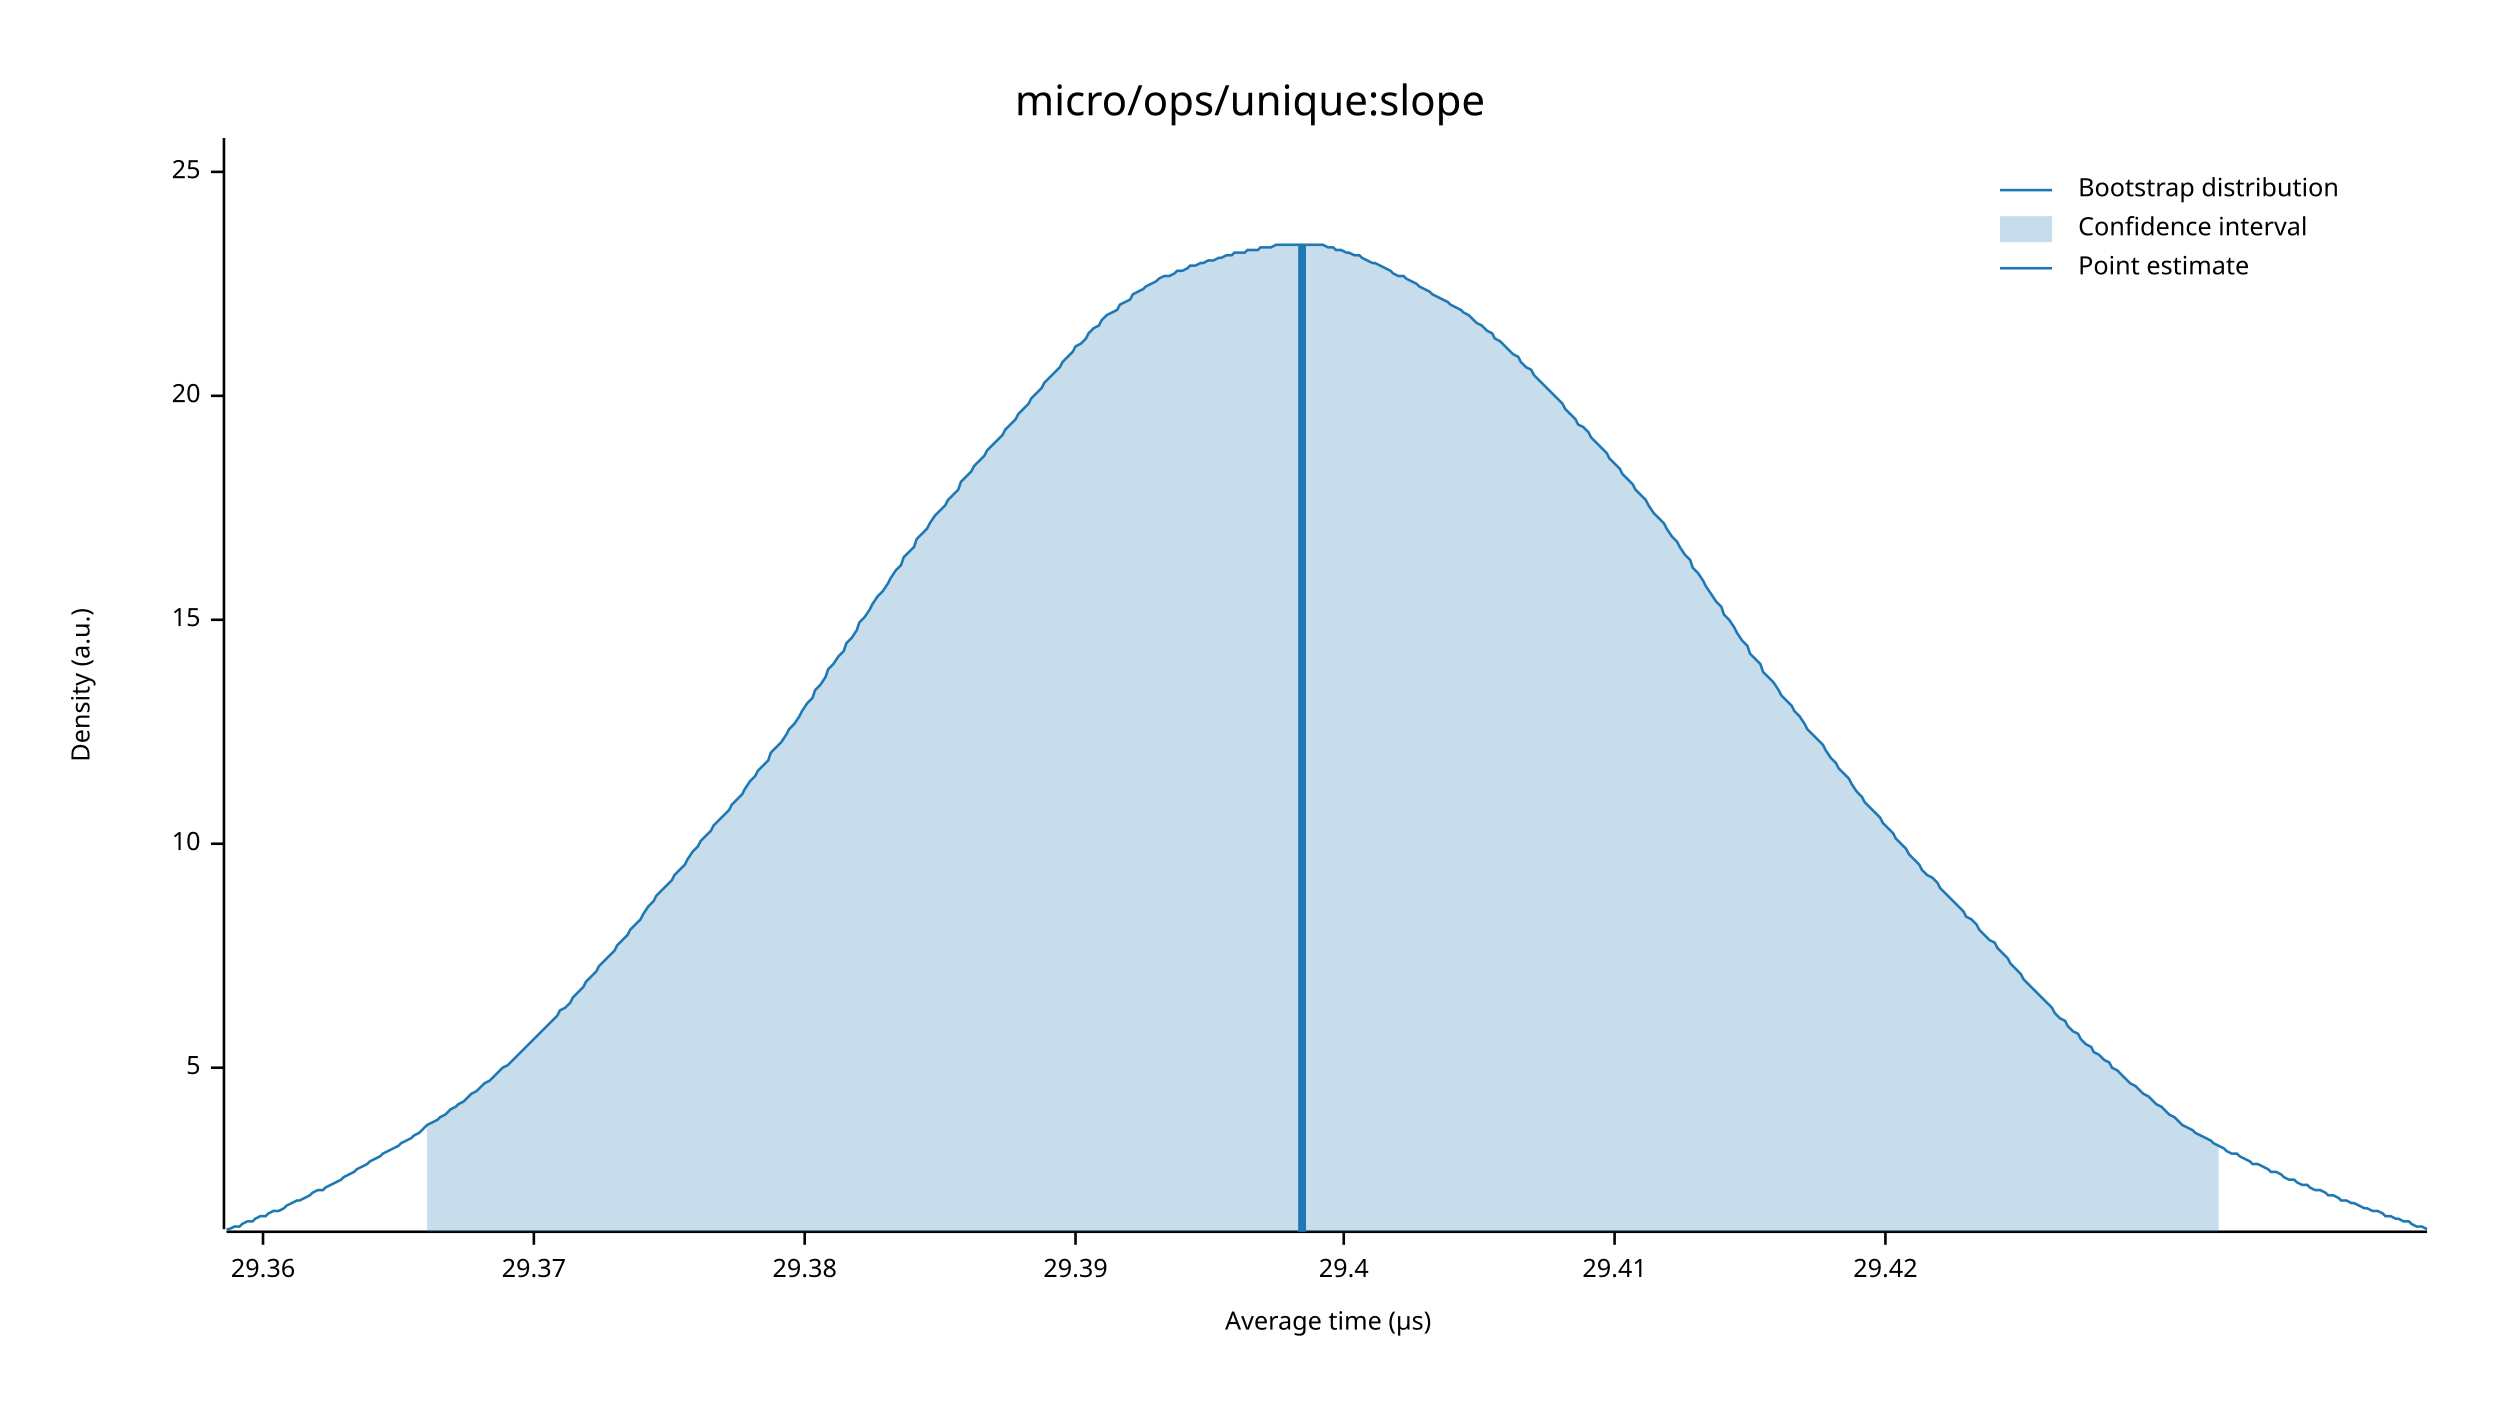
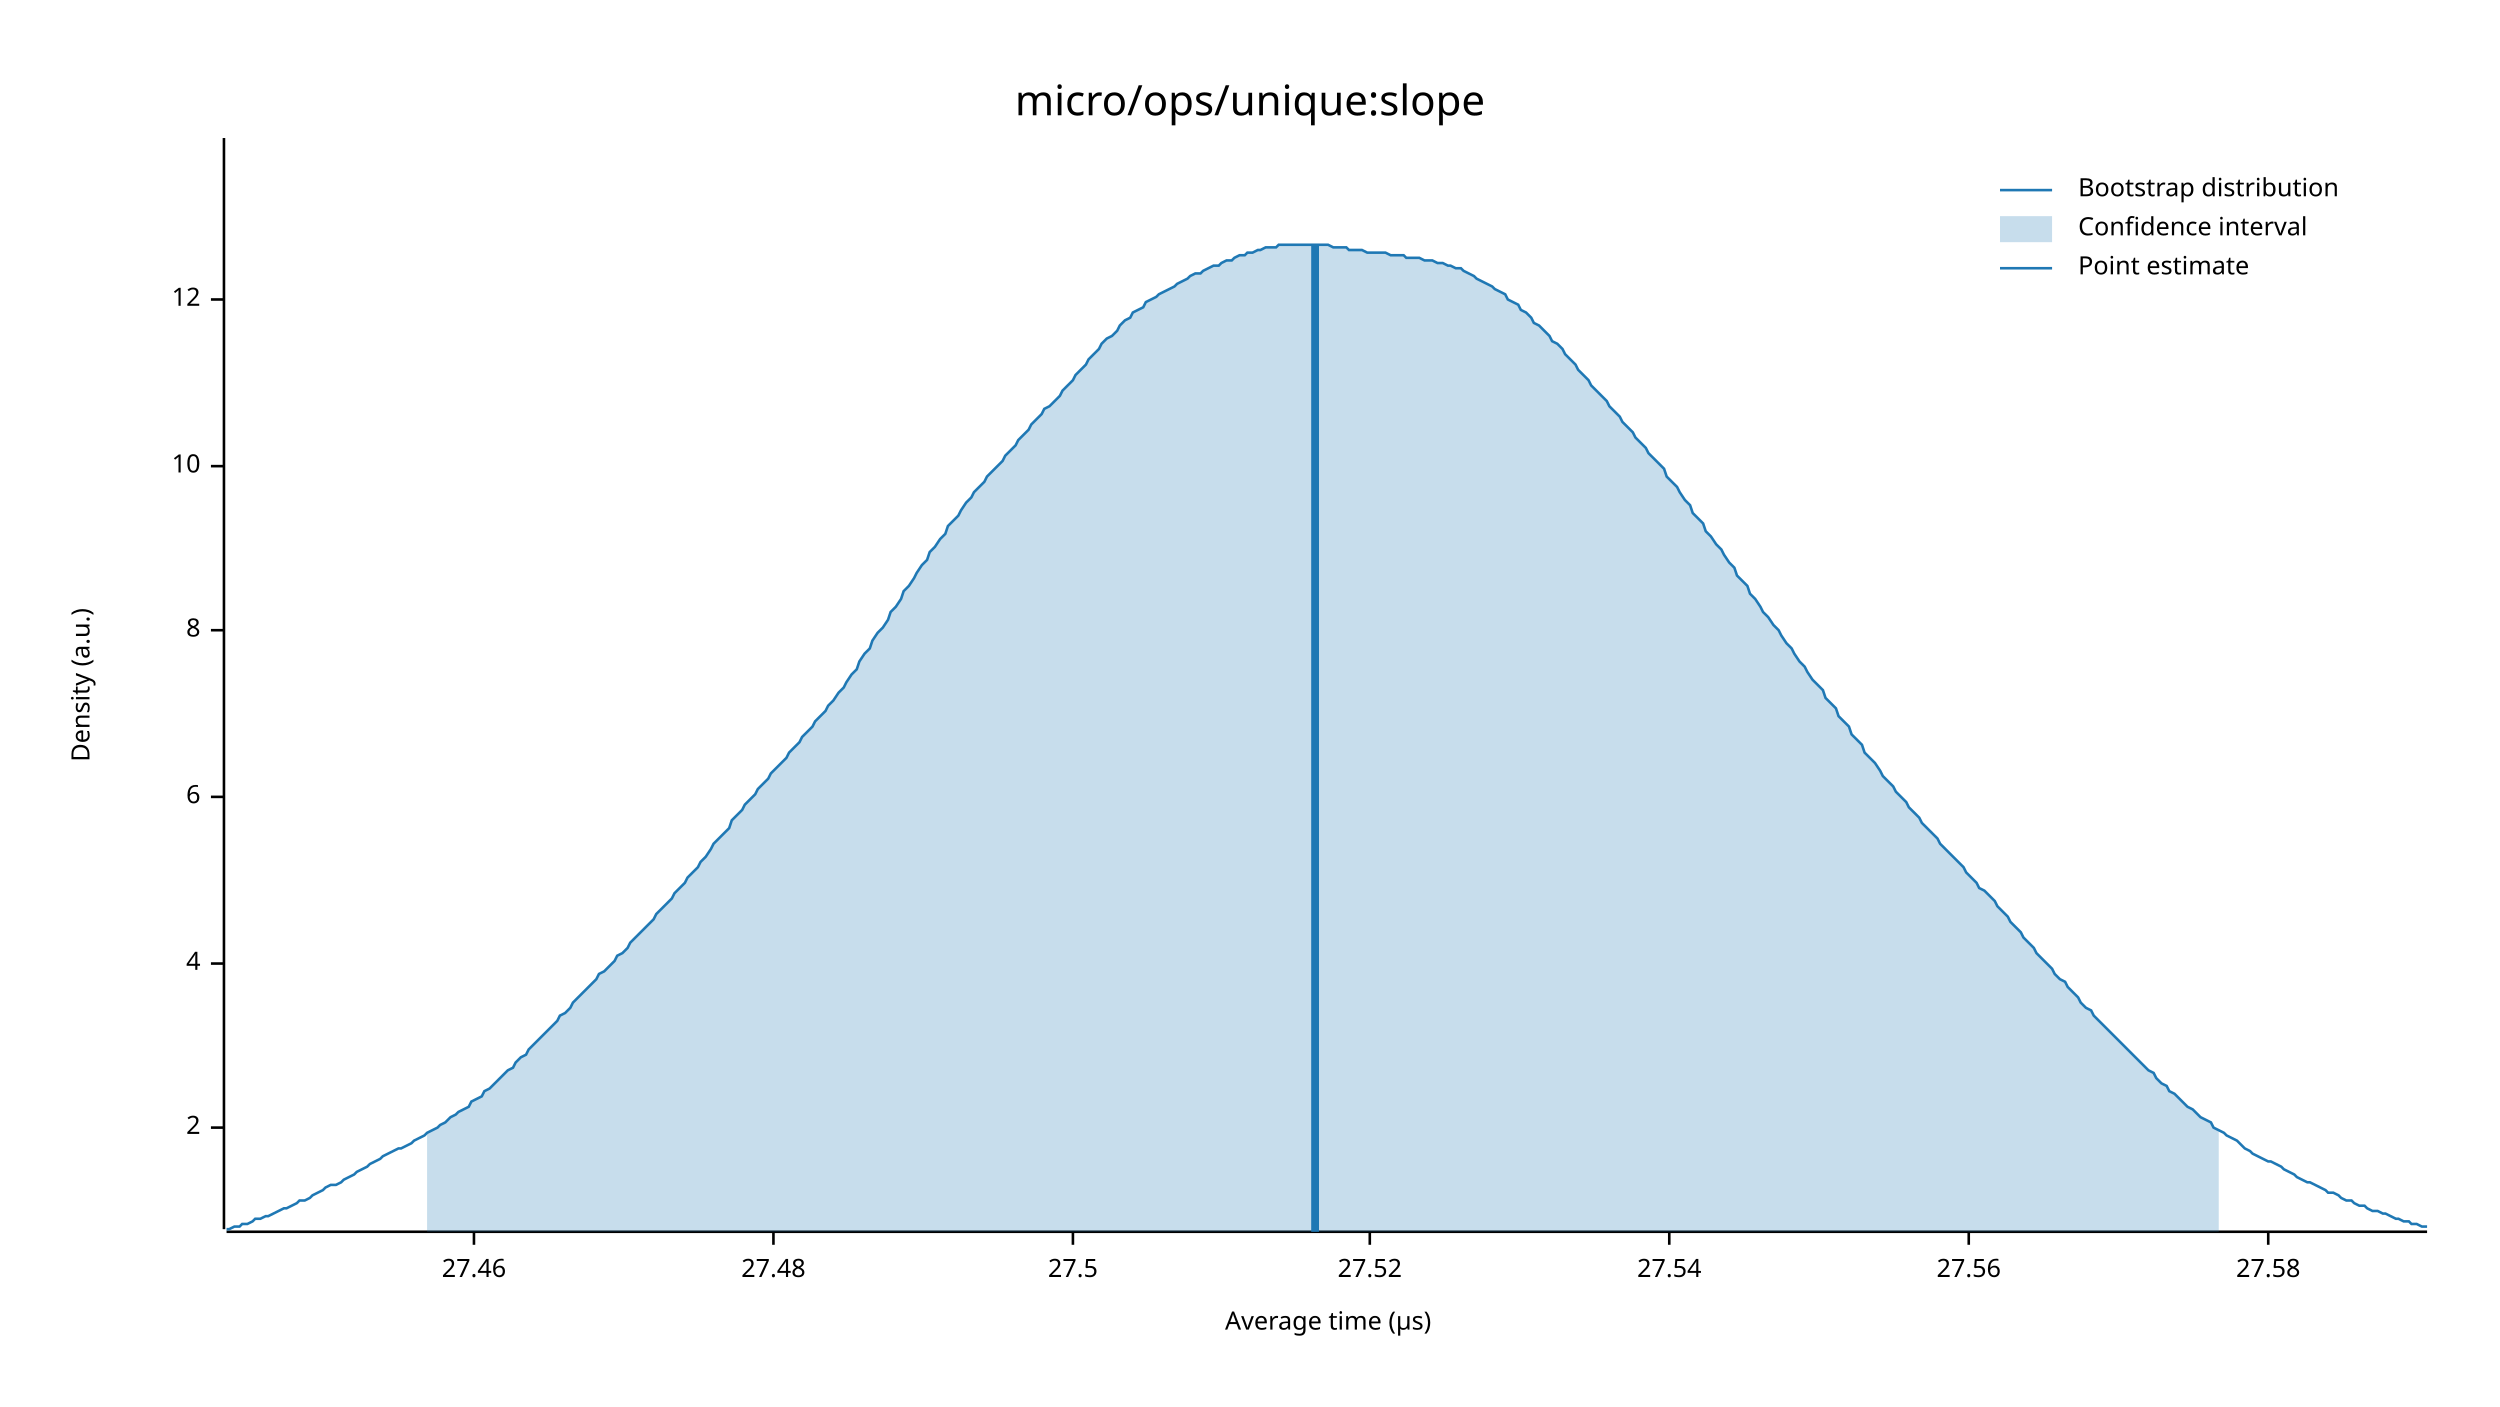
<svg xmlns="http://www.w3.org/2000/svg" width="960" height="540" viewBox="0 0 960 540">
  <text x="480" y="32" dy="0.76em" text-anchor="middle" font-family="sans-serif" font-size="16.129" opacity="1" fill="#000000">
micro/ops/unique:slope
</text>
  <text x="27" y="263" dy="0.76em" text-anchor="middle" font-family="sans-serif" font-size="9.677" opacity="1" fill="#000000" transform="rotate(270, 27, 263)">
Density (a.u.)
</text>
  <text x="510" y="513" dy="-0.5ex" text-anchor="middle" font-family="sans-serif" font-size="9.677" opacity="1" fill="#000000">
Average time (µs)
</text>
  <polyline fill="none" opacity="1" stroke="#000000" stroke-width="1" points="86,53 86,472 " />
-   <text x="77" y="410" dy="0.5ex" text-anchor="end" font-family="sans-serif" font-size="9.677" opacity="1" fill="#000000">
- 5
+   <text x="77" y="433" dy="0.5ex" text-anchor="end" font-family="sans-serif" font-size="9.677" opacity="1" fill="#000000">
+ 2
</text>
-   <polyline fill="none" opacity="1" stroke="#000000" stroke-width="1" points="81,410 86,410 " />
-   <text x="77" y="324" dy="0.5ex" text-anchor="end" font-family="sans-serif" font-size="9.677" opacity="1" fill="#000000">
+   <polyline fill="none" opacity="1" stroke="#000000" stroke-width="1" points="81,433 86,433 " />
+   <text x="77" y="370" dy="0.5ex" text-anchor="end" font-family="sans-serif" font-size="9.677" opacity="1" fill="#000000">
+ 4
+ </text>
+   <polyline fill="none" opacity="1" stroke="#000000" stroke-width="1" points="81,370 86,370 " />
+   <text x="77" y="306" dy="0.5ex" text-anchor="end" font-family="sans-serif" font-size="9.677" opacity="1" fill="#000000">
+ 6
+ </text>
+   <polyline fill="none" opacity="1" stroke="#000000" stroke-width="1" points="81,306 86,306 " />
+   <text x="77" y="242" dy="0.5ex" text-anchor="end" font-family="sans-serif" font-size="9.677" opacity="1" fill="#000000">
+ 8
+ </text>
+   <polyline fill="none" opacity="1" stroke="#000000" stroke-width="1" points="81,242 86,242 " />
+   <text x="77" y="179" dy="0.5ex" text-anchor="end" font-family="sans-serif" font-size="9.677" opacity="1" fill="#000000">
10
</text>
-   <polyline fill="none" opacity="1" stroke="#000000" stroke-width="1" points="81,324 86,324 " />
-   <text x="77" y="238" dy="0.5ex" text-anchor="end" font-family="sans-serif" font-size="9.677" opacity="1" fill="#000000">
- 15
+   <polyline fill="none" opacity="1" stroke="#000000" stroke-width="1" points="81,179 86,179 " />
+   <text x="77" y="115" dy="0.5ex" text-anchor="end" font-family="sans-serif" font-size="9.677" opacity="1" fill="#000000">
+ 12
</text>
-   <polyline fill="none" opacity="1" stroke="#000000" stroke-width="1" points="81,238 86,238 " />
-   <text x="77" y="152" dy="0.5ex" text-anchor="end" font-family="sans-serif" font-size="9.677" opacity="1" fill="#000000">
- 20
+   <polyline fill="none" opacity="1" stroke="#000000" stroke-width="1" points="81,115 86,115 " />
+   <polyline fill="none" opacity="1" stroke="#000000" stroke-width="1" points="87,473 932,473 " />
+   <text x="182" y="483" dy="0.76em" text-anchor="middle" font-family="sans-serif" font-size="9.677" opacity="1" fill="#000000">
+ 27.46
</text>
-   <polyline fill="none" opacity="1" stroke="#000000" stroke-width="1" points="81,152 86,152 " />
-   <text x="77" y="66" dy="0.5ex" text-anchor="end" font-family="sans-serif" font-size="9.677" opacity="1" fill="#000000">
- 25
+   <polyline fill="none" opacity="1" stroke="#000000" stroke-width="1" points="182,473 182,478 " />
+   <text x="297" y="483" dy="0.76em" text-anchor="middle" font-family="sans-serif" font-size="9.677" opacity="1" fill="#000000">
+ 27.48
</text>
-   <polyline fill="none" opacity="1" stroke="#000000" stroke-width="1" points="81,66 86,66 " />
-   <polyline fill="none" opacity="1" stroke="#000000" stroke-width="1" points="87,473 932,473 " />
-   <text x="101" y="483" dy="0.76em" text-anchor="middle" font-family="sans-serif" font-size="9.677" opacity="1" fill="#000000">
- 29.36
+   <polyline fill="none" opacity="1" stroke="#000000" stroke-width="1" points="297,473 297,478 " />
+   <text x="412" y="483" dy="0.76em" text-anchor="middle" font-family="sans-serif" font-size="9.677" opacity="1" fill="#000000">
+ 27.5
</text>
-   <polyline fill="none" opacity="1" stroke="#000000" stroke-width="1" points="101,473 101,478 " />
-   <text x="205" y="483" dy="0.76em" text-anchor="middle" font-family="sans-serif" font-size="9.677" opacity="1" fill="#000000">
- 29.37
+   <polyline fill="none" opacity="1" stroke="#000000" stroke-width="1" points="412,473 412,478 " />
+   <text x="526" y="483" dy="0.76em" text-anchor="middle" font-family="sans-serif" font-size="9.677" opacity="1" fill="#000000">
+ 27.52
</text>
-   <polyline fill="none" opacity="1" stroke="#000000" stroke-width="1" points="205,473 205,478 " />
-   <text x="309" y="483" dy="0.76em" text-anchor="middle" font-family="sans-serif" font-size="9.677" opacity="1" fill="#000000">
- 29.38
+   <polyline fill="none" opacity="1" stroke="#000000" stroke-width="1" points="526,473 526,478 " />
+   <text x="641" y="483" dy="0.76em" text-anchor="middle" font-family="sans-serif" font-size="9.677" opacity="1" fill="#000000">
+ 27.54
</text>
-   <polyline fill="none" opacity="1" stroke="#000000" stroke-width="1" points="309,473 309,478 " />
-   <text x="413" y="483" dy="0.76em" text-anchor="middle" font-family="sans-serif" font-size="9.677" opacity="1" fill="#000000">
- 29.39
+   <polyline fill="none" opacity="1" stroke="#000000" stroke-width="1" points="641,473 641,478 " />
+   <text x="756" y="483" dy="0.76em" text-anchor="middle" font-family="sans-serif" font-size="9.677" opacity="1" fill="#000000">
+ 27.56
</text>
-   <polyline fill="none" opacity="1" stroke="#000000" stroke-width="1" points="413,473 413,478 " />
-   <text x="516" y="483" dy="0.76em" text-anchor="middle" font-family="sans-serif" font-size="9.677" opacity="1" fill="#000000">
- 29.4
+   <polyline fill="none" opacity="1" stroke="#000000" stroke-width="1" points="756,473 756,478 " />
+   <text x="871" y="483" dy="0.76em" text-anchor="middle" font-family="sans-serif" font-size="9.677" opacity="1" fill="#000000">
+ 27.58
</text>
-   <polyline fill="none" opacity="1" stroke="#000000" stroke-width="1" points="516,473 516,478 " />
-   <text x="620" y="483" dy="0.76em" text-anchor="middle" font-family="sans-serif" font-size="9.677" opacity="1" fill="#000000">
- 29.41
- </text>
-   <polyline fill="none" opacity="1" stroke="#000000" stroke-width="1" points="620,473 620,478 " />
-   <text x="724" y="483" dy="0.76em" text-anchor="middle" font-family="sans-serif" font-size="9.677" opacity="1" fill="#000000">
- 29.42
- </text>
-   <polyline fill="none" opacity="1" stroke="#000000" stroke-width="1" points="724,473 724,478 " />
-   <polyline fill="none" opacity="1" stroke="#1F78B4" stroke-width="1" points="87,472 88,472 90,471 92,471 93,470 95,469 97,469 98,468 100,467 102,467 103,466 105,465 107,465 109,464 110,463 112,462 114,461 115,461 117,460 119,459 120,458 122,457 124,457 125,456 127,455 129,454 131,453 132,452 134,451 136,450 137,449 139,448 141,447 142,446 144,445 146,444 147,443 149,442 151,441 153,440 154,439 156,438 158,437 159,436 161,435 163,433 164,432 166,431 168,430 169,429 171,428 173,426 175,425 176,424 178,423 180,421 181,420 183,419 185,417 186,416 188,415 190,413 191,412 193,410 195,409 197,407 198,406 200,404 202,402 203,401 205,399 207,397 208,396 210,394 212,392 214,390 215,388 217,387 219,385 220,383 222,381 224,379 225,377 227,375 229,373 230,371 232,369 234,367 236,365 237,363 239,361 241,359 242,357 244,355 246,353 247,351 249,348 251,346 252,344 254,342 256,340 258,338 259,336 261,334 263,332 264,330 266,327 268,325 269,323 271,321 273,319 274,317 276,315 278,313 280,311 281,309 283,307 285,305 286,303 288,300 290,298 291,296 293,294 295,292 296,289 298,287 300,285 302,282 303,280 305,278 307,275 308,273 310,270 312,268 313,265 315,263 317,260 318,257 320,255 322,252 324,250 325,247 327,245 329,242 330,239 332,237 334,234 335,232 337,229 339,227 341,224 342,222 344,219 346,217 347,214 349,212 351,210 352,207 354,205 356,203 357,201 359,198 361,196 363,194 364,192 366,190 368,188 369,185 371,183 373,181 374,179 376,177 378,175 379,173 381,171 383,169 385,167 386,165 388,163 390,161 391,159 393,157 395,155 396,153 398,151 400,149 401,147 403,145 405,143 407,141 408,139 410,137 412,135 413,133 415,132 417,130 418,128 420,126 422,125 423,123 425,121 427,120 429,119 430,117 432,116 434,115 435,113 437,112 439,111 440,110 442,109 444,108 445,107 447,106 449,106 451,105 452,104 454,104 456,103 457,102 459,102 461,101 462,101 464,100 466,100 468,99 469,99 471,98 473,98 474,97 476,97 478,97 479,96 481,96 483,96 484,95 486,95 488,95 490,94 491,94 493,94 495,94 496,94 498,94 500,94 501,94 503,94 505,94 506,94 508,94 510,95 512,95 513,96 515,96 517,97 518,97 520,98 522,98 523,99 525,100 527,101 528,101 530,102 532,103 534,104 535,105 537,106 539,106 540,107 542,108 544,109 545,110 547,111 549,112 550,113 552,114 554,115 556,116 557,117 559,118 561,119 562,120 564,121 566,123 567,124 569,125 571,127 573,128 574,130 576,131 578,133 579,134 581,136 583,137 584,139 586,141 588,142 589,144 591,146 593,148 595,150 596,151 598,153 600,155 601,157 603,159 605,161 606,163 608,164 610,166 611,168 613,170 615,172 617,174 618,176 620,178 622,180 623,182 625,184 627,186 628,188 630,190 632,192 633,194 635,197 637,199 639,201 640,203 642,206 644,208 645,210 647,213 649,215 650,218 652,220 654,223 655,225 657,228 659,231 661,233 662,236 664,238 666,241 667,243 669,246 671,248 672,251 674,253 676,255 677,258 679,260 681,262 683,265 684,267 686,269 688,271 689,273 691,275 693,278 694,280 696,282 698,284 700,286 701,288 703,291 705,293 706,295 708,297 710,299 711,301 713,304 715,306 716,308 718,310 720,312 722,314 723,316 725,318 727,320 728,322 730,324 732,326 733,328 735,330 737,332 738,334 740,336 742,337 744,339 745,341 747,343 749,345 750,346 752,348 754,350 755,352 757,353 759,355 760,357 762,359 764,361 766,362 767,364 769,366 771,368 772,370 774,372 776,374 777,376 779,378 781,380 782,381 784,383 786,385 788,387 789,389 791,391 793,392 794,394 796,396 798,397 799,399 801,401 803,402 804,404 806,405 808,407 810,408 811,410 813,411 815,413 816,414 818,416 820,417 821,418 823,420 825,421 827,423 828,424 830,425 832,427 833,428 835,429 837,431 838,432 840,433 842,434 843,435 845,436 847,437 849,438 850,439 852,440 854,441 855,442 857,443 859,443 860,444 862,445 864,446 865,447 867,447 869,448 871,449 872,450 874,450 876,451 877,452 879,453 881,453 882,454 884,455 886,455 887,456 889,457 891,457 893,458 894,459 896,459 898,460 899,461 901,461 903,462 904,462 906,463 908,464 909,464 911,465 913,465 915,466 916,467 918,467 920,468 921,468 923,469 925,469 926,470 928,471 930,471 932,472 " />
-   <polygon opacity="0.25" fill="#1F78B4" points="164,432 166,431 168,430 169,429 171,428 173,426 175,425 176,424 178,423 180,421 181,420 183,419 185,417 186,416 188,415 190,413 191,412 193,410 195,409 197,407 198,406 200,404 202,402 203,401 205,399 207,397 208,396 210,394 212,392 214,390 215,388 217,387 219,385 220,383 222,381 224,379 225,377 227,375 229,373 230,371 232,369 234,367 236,365 237,363 239,361 241,359 242,357 244,355 246,353 247,351 249,348 251,346 252,344 254,342 256,340 258,338 259,336 261,334 263,332 264,330 266,327 268,325 269,323 271,321 273,319 274,317 276,315 278,313 280,311 281,309 283,307 285,305 286,303 288,300 290,298 291,296 293,294 295,292 296,289 298,287 300,285 302,282 303,280 305,278 307,275 308,273 310,270 312,268 313,265 315,263 317,260 318,257 320,255 322,252 324,250 325,247 327,245 329,242 330,239 332,237 334,234 335,232 337,229 339,227 341,224 342,222 344,219 346,217 347,214 349,212 351,210 352,207 354,205 356,203 357,201 359,198 361,196 363,194 364,192 366,190 368,188 369,185 371,183 373,181 374,179 376,177 378,175 379,173 381,171 383,169 385,167 386,165 388,163 390,161 391,159 393,157 395,155 396,153 398,151 400,149 401,147 403,145 405,143 407,141 408,139 410,137 412,135 413,133 415,132 417,130 418,128 420,126 422,125 423,123 425,121 427,120 429,119 430,117 432,116 434,115 435,113 437,112 439,111 440,110 442,109 444,108 445,107 447,106 449,106 451,105 452,104 454,104 456,103 457,102 459,102 461,101 462,101 464,100 466,100 468,99 469,99 471,98 473,98 474,97 476,97 478,97 479,96 481,96 483,96 484,95 486,95 488,95 490,94 491,94 493,94 495,94 496,94 498,94 500,94 501,94 503,94 505,94 506,94 508,94 510,95 512,95 513,96 515,96 517,97 518,97 520,98 522,98 523,99 525,100 527,101 528,101 530,102 532,103 534,104 535,105 537,106 539,106 540,107 542,108 544,109 545,110 547,111 549,112 550,113 552,114 554,115 556,116 557,117 559,118 561,119 562,120 564,121 566,123 567,124 569,125 571,127 573,128 574,130 576,131 578,133 579,134 581,136 583,137 584,139 586,141 588,142 589,144 591,146 593,148 595,150 596,151 598,153 600,155 601,157 603,159 605,161 606,163 608,164 610,166 611,168 613,170 615,172 617,174 618,176 620,178 622,180 623,182 625,184 627,186 628,188 630,190 632,192 633,194 635,197 637,199 639,201 640,203 642,206 644,208 645,210 647,213 649,215 650,218 652,220 654,223 655,225 657,228 659,231 661,233 662,236 664,238 666,241 667,243 669,246 671,248 672,251 674,253 676,255 677,258 679,260 681,262 683,265 684,267 686,269 688,271 689,273 691,275 693,278 694,280 696,282 698,284 700,286 701,288 703,291 705,293 706,295 708,297 710,299 711,301 713,304 715,306 716,308 718,310 720,312 722,314 723,316 725,318 727,320 728,322 730,324 732,326 733,328 735,330 737,332 738,334 740,336 742,337 744,339 745,341 747,343 749,345 750,346 752,348 754,350 755,352 757,353 759,355 760,357 762,359 764,361 766,362 767,364 769,366 771,368 772,370 774,372 776,374 777,376 779,378 781,380 782,381 784,383 786,385 788,387 789,389 791,391 793,392 794,394 796,396 798,397 799,399 801,401 803,402 804,404 806,405 808,407 810,408 811,410 813,411 815,413 816,414 818,416 820,417 821,418 823,420 825,421 827,423 828,424 830,425 832,427 833,428 835,429 837,431 838,432 840,433 842,434 843,435 845,436 847,437 849,438 850,439 852,440 852,473 164,473 " />
-   <polyline fill="none" opacity="1" stroke="#1F78B4" stroke-width="3" points="500,473 500,94 " />
+   <polyline fill="none" opacity="1" stroke="#000000" stroke-width="1" points="871,473 871,478 " />
+   <polyline fill="none" opacity="1" stroke="#1F78B4" stroke-width="1" points="87,472 88,472 90,471 92,471 93,470 95,470 97,469 98,468 100,468 102,467 103,467 105,466 107,465 109,464 110,464 112,463 114,462 115,461 117,461 119,460 120,459 122,458 124,457 125,456 127,455 129,455 131,454 132,453 134,452 136,451 137,450 139,449 141,448 142,447 144,446 146,445 147,444 149,443 151,442 153,441 154,441 156,440 158,439 159,438 161,437 163,436 164,435 166,434 168,433 169,432 171,431 173,429 175,428 176,427 178,426 180,425 181,423 183,422 185,421 186,419 188,418 190,416 191,415 193,413 195,411 197,410 198,408 200,406 202,405 203,403 205,401 207,399 208,398 210,396 212,394 214,392 215,390 217,389 219,387 220,385 222,383 224,381 225,380 227,378 229,376 230,374 232,373 234,371 236,369 237,367 239,366 241,364 242,362 244,360 246,358 247,357 249,355 251,353 252,351 254,349 256,347 258,345 259,343 261,341 263,339 264,337 266,335 268,333 269,331 271,329 273,326 274,324 276,322 278,320 280,318 281,315 283,313 285,311 286,309 288,307 290,305 291,303 293,301 295,299 296,297 298,295 300,293 302,291 303,289 305,287 307,285 308,283 310,281 312,279 313,277 315,275 317,273 318,271 320,269 322,266 324,264 325,262 327,259 329,257 330,254 332,251 334,249 335,246 337,243 339,241 341,238 342,235 344,233 346,230 347,227 349,225 351,222 352,220 354,217 356,215 357,212 359,210 361,207 363,205 364,202 366,200 368,198 369,196 371,193 373,191 374,189 376,187 378,185 379,183 381,181 383,179 385,177 386,175 388,173 390,171 391,169 393,167 395,165 396,163 398,161 400,159 401,157 403,156 405,154 407,152 408,150 410,148 412,146 413,144 415,142 417,140 418,138 420,136 422,134 423,132 425,130 427,129 429,127 430,125 432,123 434,122 435,120 437,119 439,118 440,116 442,115 444,114 445,113 447,112 449,111 451,110 452,109 454,108 456,107 457,106 459,105 461,105 462,104 464,103 466,102 468,102 469,101 471,100 473,100 474,99 476,98 478,98 479,97 481,97 483,96 484,96 486,95 488,95 490,95 491,94 493,94 495,94 496,94 498,94 500,94 501,94 503,94 505,94 506,94 508,94 510,94 512,95 513,95 515,95 517,95 518,96 520,96 522,96 523,96 525,97 527,97 528,97 530,97 532,97 534,98 535,98 537,98 539,98 540,99 542,99 544,99 545,99 547,100 549,100 550,100 552,101 554,101 556,102 557,102 559,103 561,103 562,104 564,105 566,106 567,107 569,108 571,109 573,110 574,111 576,112 578,113 579,115 581,116 583,117 584,119 586,120 588,122 589,124 591,125 593,127 595,129 596,131 598,132 600,134 601,136 603,138 605,140 606,142 608,144 610,146 611,148 613,150 615,152 617,154 618,156 620,158 622,160 623,162 625,164 627,166 628,168 630,170 632,172 633,174 635,176 637,178 639,180 640,183 642,185 644,187 645,189 647,192 649,194 650,197 652,199 654,201 655,204 657,206 659,209 661,211 662,213 664,216 666,218 667,221 669,223 671,225 672,228 674,230 676,233 677,235 679,237 681,240 683,242 684,244 686,247 688,249 689,251 691,254 693,256 694,258 696,261 698,263 700,265 701,268 703,270 705,272 706,275 708,277 710,279 711,282 713,284 715,286 716,289 718,291 720,293 722,296 723,298 725,300 727,302 728,304 730,306 732,308 733,310 735,312 737,314 738,316 740,318 742,320 744,322 745,324 747,326 749,328 750,329 752,331 754,333 755,335 757,337 759,339 760,341 762,342 764,344 766,346 767,348 769,350 771,352 772,354 774,356 776,358 777,360 779,362 781,364 782,366 784,368 786,370 788,372 789,374 791,376 793,377 794,379 796,381 798,383 799,385 801,387 803,388 804,390 806,392 808,394 810,396 811,397 813,399 815,401 816,402 818,404 820,406 821,407 823,409 825,411 827,412 828,414 830,416 832,417 833,419 835,420 837,422 838,423 840,425 842,426 843,427 845,429 847,430 849,431 850,433 852,434 854,435 855,436 857,437 859,438 860,439 862,441 864,442 865,443 867,444 869,445 871,446 872,446 874,447 876,448 877,449 879,450 881,451 882,452 884,453 886,454 887,454 889,455 891,456 893,457 894,458 896,458 898,459 899,460 901,461 903,461 904,462 906,463 908,463 909,464 911,465 913,465 915,466 916,466 918,467 920,468 921,468 923,469 925,469 926,470 928,470 930,471 932,471 " />
+   <polygon opacity="0.25" fill="#1F78B4" points="164,435 166,434 168,433 169,432 171,431 173,429 175,428 176,427 178,426 180,425 181,423 183,422 185,421 186,419 188,418 190,416 191,415 193,413 195,411 197,410 198,408 200,406 202,405 203,403 205,401 207,399 208,398 210,396 212,394 214,392 215,390 217,389 219,387 220,385 222,383 224,381 225,380 227,378 229,376 230,374 232,373 234,371 236,369 237,367 239,366 241,364 242,362 244,360 246,358 247,357 249,355 251,353 252,351 254,349 256,347 258,345 259,343 261,341 263,339 264,337 266,335 268,333 269,331 271,329 273,326 274,324 276,322 278,320 280,318 281,315 283,313 285,311 286,309 288,307 290,305 291,303 293,301 295,299 296,297 298,295 300,293 302,291 303,289 305,287 307,285 308,283 310,281 312,279 313,277 315,275 317,273 318,271 320,269 322,266 324,264 325,262 327,259 329,257 330,254 332,251 334,249 335,246 337,243 339,241 341,238 342,235 344,233 346,230 347,227 349,225 351,222 352,220 354,217 356,215 357,212 359,210 361,207 363,205 364,202 366,200 368,198 369,196 371,193 373,191 374,189 376,187 378,185 379,183 381,181 383,179 385,177 386,175 388,173 390,171 391,169 393,167 395,165 396,163 398,161 400,159 401,157 403,156 405,154 407,152 408,150 410,148 412,146 413,144 415,142 417,140 418,138 420,136 422,134 423,132 425,130 427,129 429,127 430,125 432,123 434,122 435,120 437,119 439,118 440,116 442,115 444,114 445,113 447,112 449,111 451,110 452,109 454,108 456,107 457,106 459,105 461,105 462,104 464,103 466,102 468,102 469,101 471,100 473,100 474,99 476,98 478,98 479,97 481,97 483,96 484,96 486,95 488,95 490,95 491,94 493,94 495,94 496,94 498,94 500,94 501,94 503,94 505,94 506,94 508,94 510,94 512,95 513,95 515,95 517,95 518,96 520,96 522,96 523,96 525,97 527,97 528,97 530,97 532,97 534,98 535,98 537,98 539,98 540,99 542,99 544,99 545,99 547,100 549,100 550,100 552,101 554,101 556,102 557,102 559,103 561,103 562,104 564,105 566,106 567,107 569,108 571,109 573,110 574,111 576,112 578,113 579,115 581,116 583,117 584,119 586,120 588,122 589,124 591,125 593,127 595,129 596,131 598,132 600,134 601,136 603,138 605,140 606,142 608,144 610,146 611,148 613,150 615,152 617,154 618,156 620,158 622,160 623,162 625,164 627,166 628,168 630,170 632,172 633,174 635,176 637,178 639,180 640,183 642,185 644,187 645,189 647,192 649,194 650,197 652,199 654,201 655,204 657,206 659,209 661,211 662,213 664,216 666,218 667,221 669,223 671,225 672,228 674,230 676,233 677,235 679,237 681,240 683,242 684,244 686,247 688,249 689,251 691,254 693,256 694,258 696,261 698,263 700,265 701,268 703,270 705,272 706,275 708,277 710,279 711,282 713,284 715,286 716,289 718,291 720,293 722,296 723,298 725,300 727,302 728,304 730,306 732,308 733,310 735,312 737,314 738,316 740,318 742,320 744,322 745,324 747,326 749,328 750,329 752,331 754,333 755,335 757,337 759,339 760,341 762,342 764,344 766,346 767,348 769,350 771,352 772,354 774,356 776,358 777,360 779,362 781,364 782,366 784,368 786,370 788,372 789,374 791,376 793,377 794,379 796,381 798,383 799,385 801,387 803,388 804,390 806,392 808,394 810,396 811,397 813,399 815,401 816,402 818,404 820,406 821,407 823,409 825,411 827,412 828,414 830,416 832,417 833,419 835,420 837,422 838,423 840,425 842,426 843,427 845,429 847,430 849,431 850,433 852,434 852,473 164,473 " />
+   <polyline fill="none" opacity="1" stroke="#1F78B4" stroke-width="3" points="505,473 505,94 " />
  <text x="798" y="68" dy="0.76em" text-anchor="start" font-family="sans-serif" font-size="9.677" opacity="1" fill="#000000">
Bootstrap distribution
</text>
  <text x="798" y="83" dy="0.76em" text-anchor="start" font-family="sans-serif" font-size="9.677" opacity="1" fill="#000000">
Confidence interval
</text>
  <text x="798" y="98" dy="0.76em" text-anchor="start" font-family="sans-serif" font-size="9.677" opacity="1" fill="#000000">
Point estimate
</text>
  <polyline fill="none" opacity="1" stroke="#1F78B4" stroke-width="1" points="768,73 788,73 " />
  <rect x="768" y="83" width="20" height="10" opacity="0.25" fill="#1F78B4" stroke="none" />
  <polyline fill="none" opacity="1" stroke="#1F78B4" stroke-width="1" points="768,103 788,103 " />
</svg>
